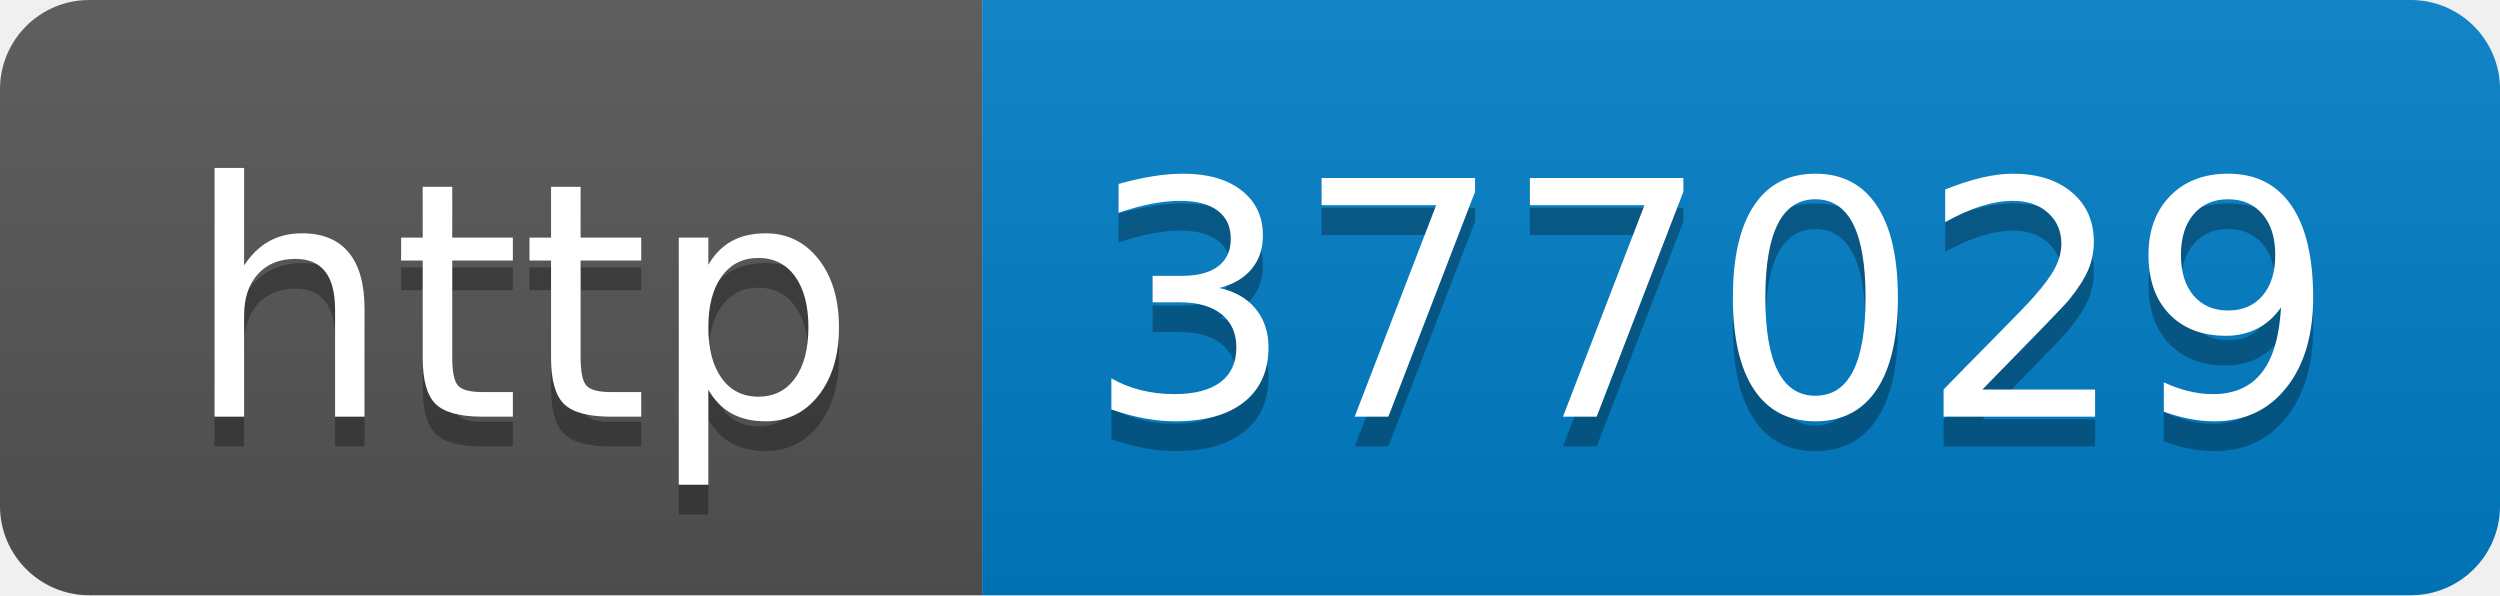
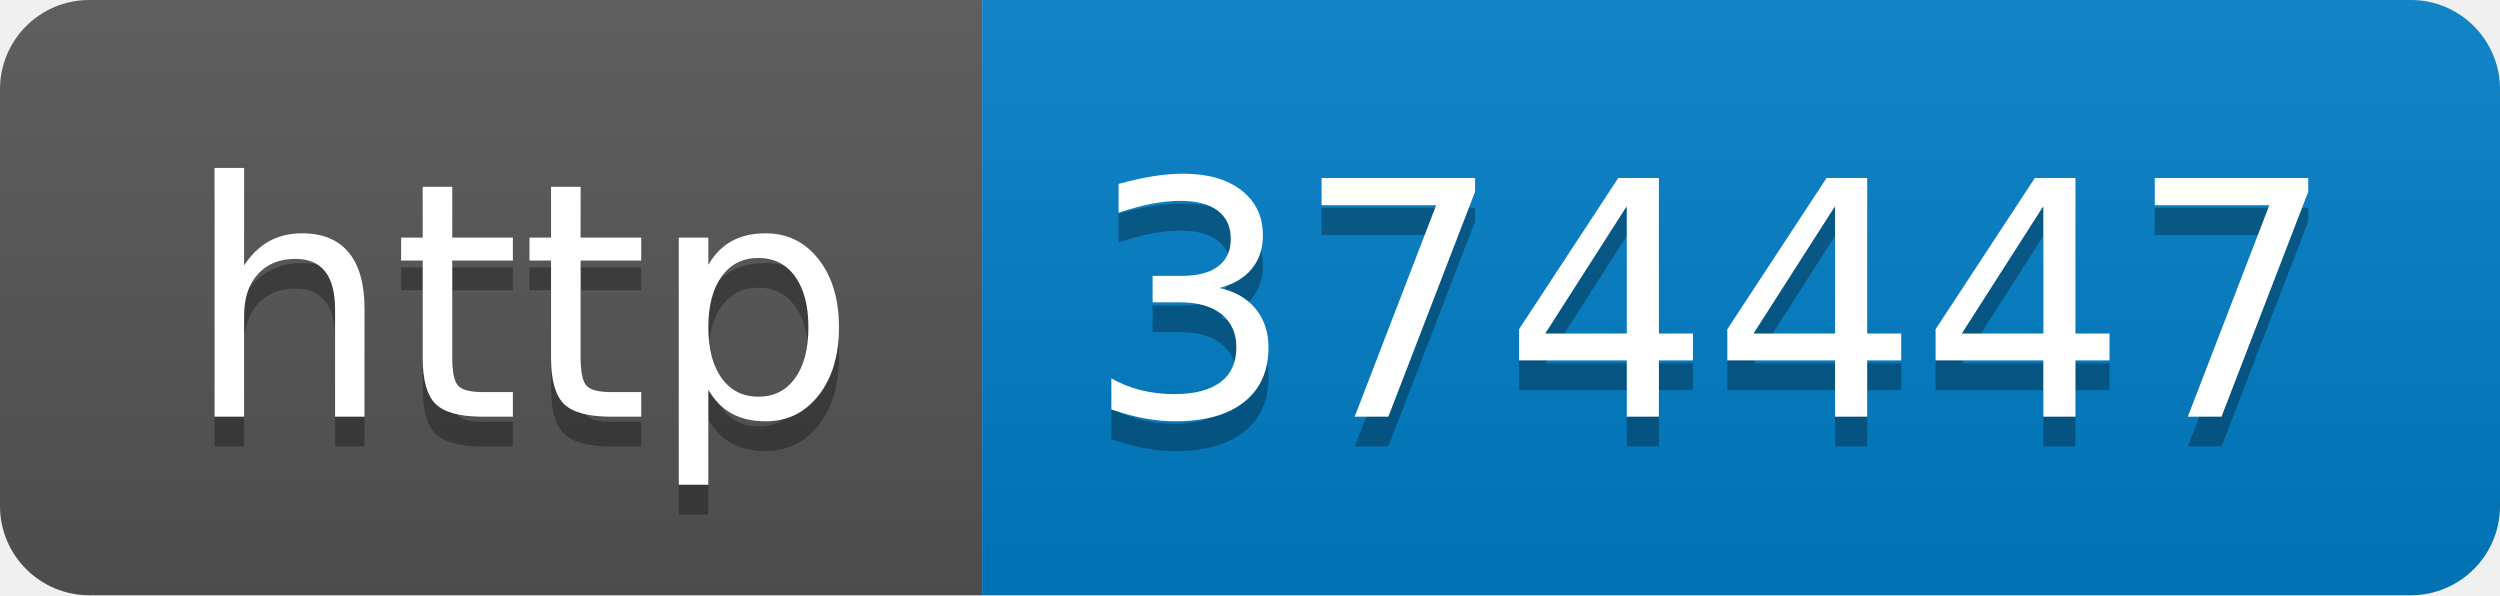
- <svg xmlns="http://www.w3.org/2000/svg" width="84" height="20" role="img" aria-label="http: 377029">
+ <svg xmlns="http://www.w3.org/2000/svg" width="84" height="20" role="img" aria-label="http: 374447">
  <linearGradient id="s" x2="0" y2="100%">
    <stop offset="0" stop-color="#bbb" stop-opacity=".1" />
    <stop offset="1" stop-opacity=".1" />
  </linearGradient>
  <clipPath id="r">
    <rect width="84" height="20" rx="3" fill="#fff" />
  </clipPath>
  <g clip-path="url(#r)">
    <rect width="33" height="20" fill="#555" />
    <rect x="33" width="51" height="20" fill="#007ec6" />
    <rect width="84" height="20" fill="url(#s)" />
  </g>
  <g fill="#fff" text-anchor="middle" font-family="Verdana,Geneva,DejaVu Sans,sans-serif" text-rendering="geometricPrecision" font-size="110">
    <text aria-hidden="true" x="175" y="150" fill="#010101" fill-opacity=".3" transform="scale(.1)" textLength="230">http</text>
    <text x="175" y="140" transform="scale(.1)" fill="#fff" textLength="230">http</text>
-     <text aria-hidden="true" x="575" y="150" fill="#010101" fill-opacity=".3" transform="scale(.1)" textLength="410">377029</text>
-     <text x="575" y="140" transform="scale(.1)" fill="#fff" textLength="410">377029</text>
+     <text aria-hidden="true" x="575" y="150" fill="#010101" fill-opacity=".3" transform="scale(.1)" textLength="410">374447</text>
+     <text x="575" y="140" transform="scale(.1)" fill="#fff" textLength="410">374447</text>
  </g>
</svg>
